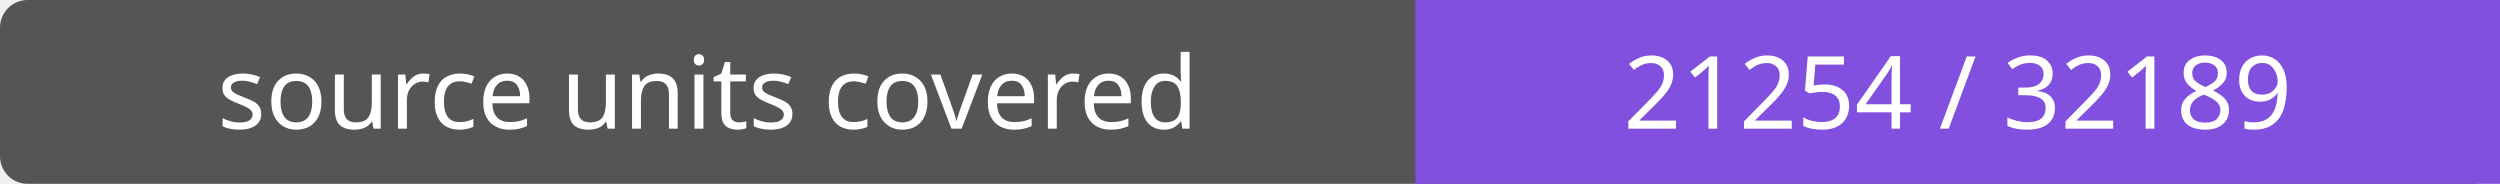
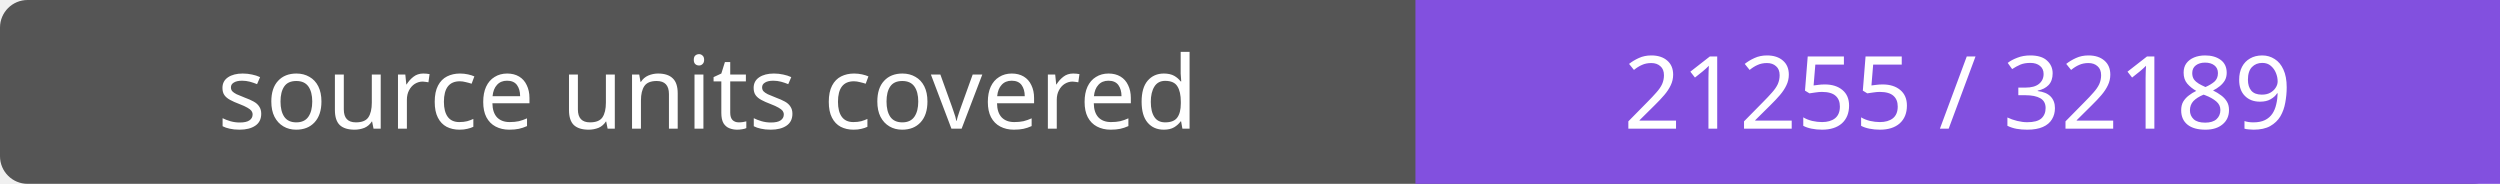
- <svg xmlns="http://www.w3.org/2000/svg" width="272" height="20" role="img" aria-label="source units covered: 21254 / 32189">
+ <svg xmlns="http://www.w3.org/2000/svg" width="272" height="20" role="img" aria-label="source units covered: 21255 / 32189">
  <rect width="272" height="20" rx="3" fill="#555" />
  <path fill="#8250df" d="M154 0h118v20H154z" />
  <g fill="#fff" text-anchor="middle" font-family="Verdana,sans-serif" font-size="11">
    <text x="77.0" y="14">source units covered</text>
-     <text x="213.0" y="14">21254 / 32189</text>
+     <text x="213.0" y="14">21255 / 32189</text>
  </g>
</svg>
